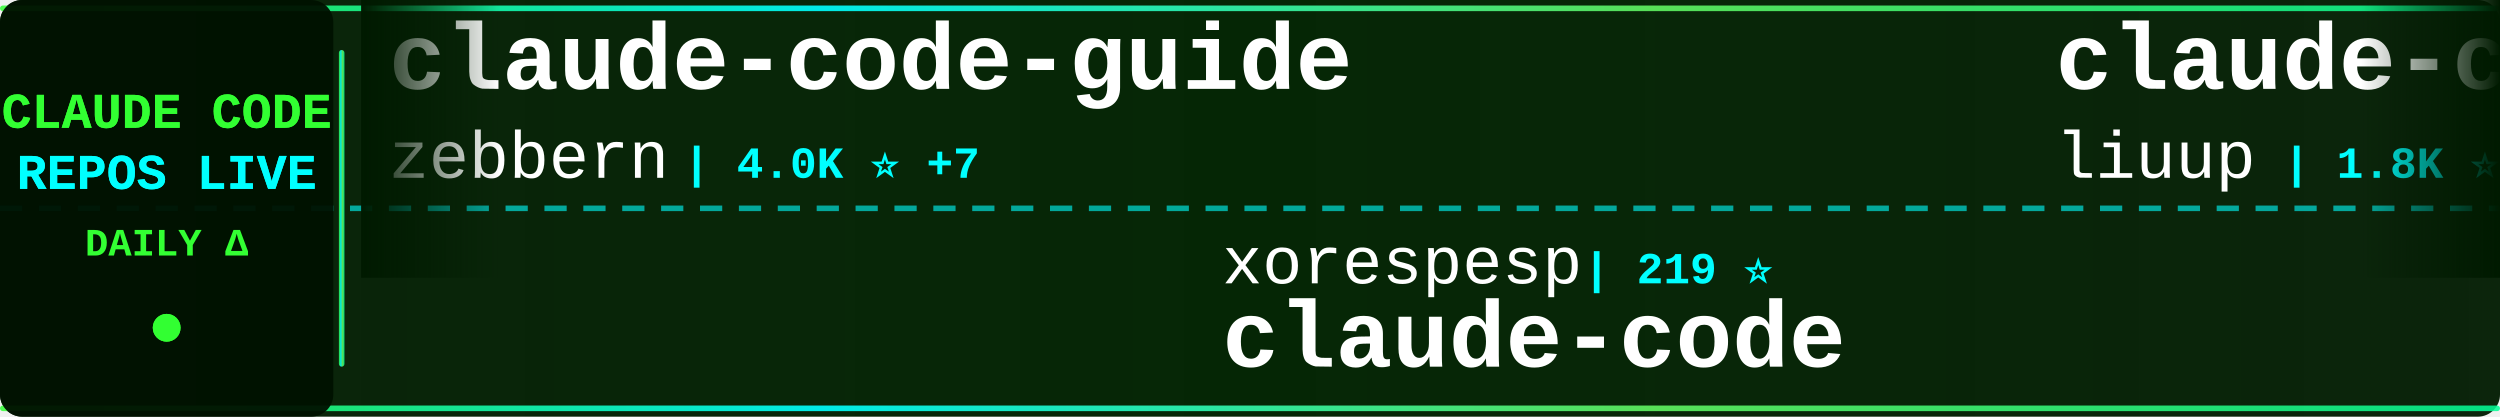
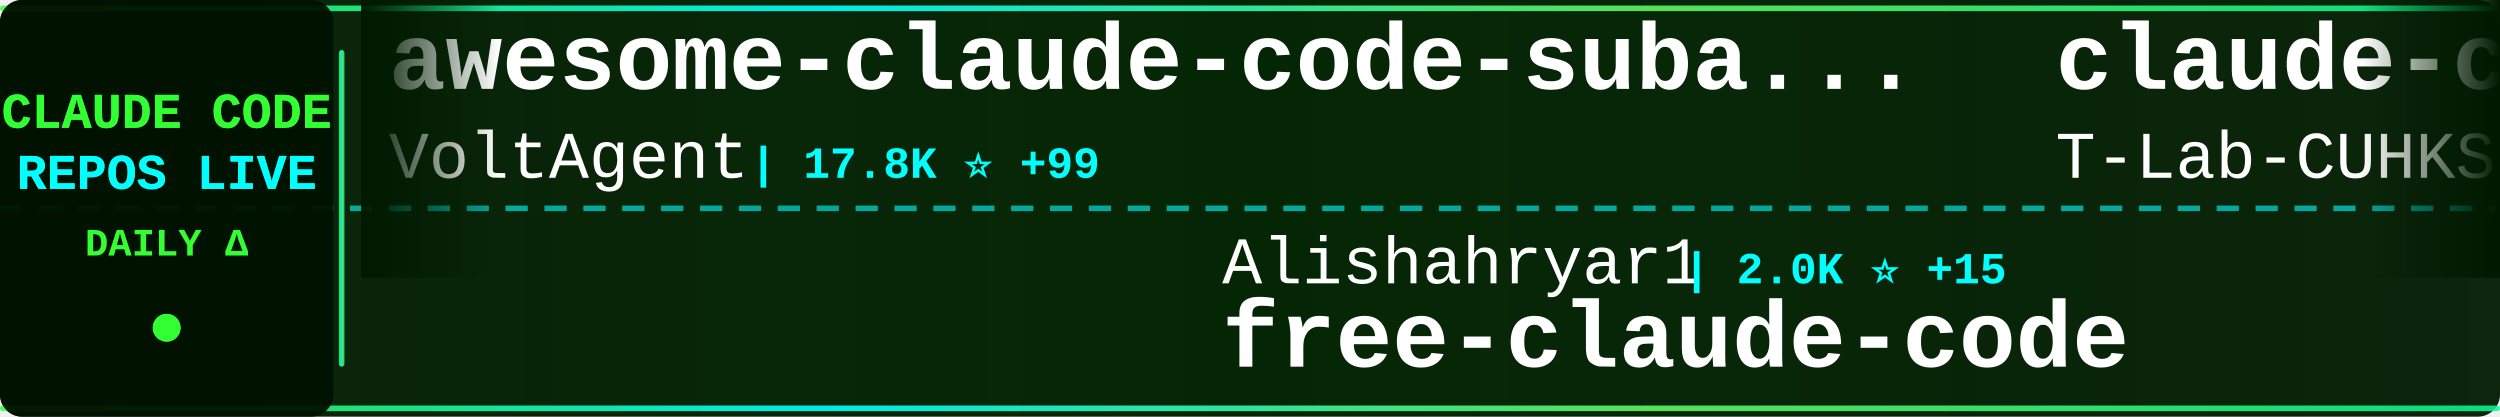
<svg xmlns="http://www.w3.org/2000/svg" width="900" height="150">
  <defs>
    <linearGradient id="tickerBg" x1="0%" y1="0%" x2="100%" y2="0%">
      <stop offset="0%" style="stop-color:#001a00;stop-opacity:0.95" />
      <stop offset="50%" style="stop-color:#002200;stop-opacity:0.98" />
      <stop offset="100%" style="stop-color:#001a00;stop-opacity:0.95" />
    </linearGradient>
    <linearGradient id="borderGrad" x1="0%" y1="0%" x2="100%" y2="0%">
      <stop offset="0%" style="stop-color:#33ff33;stop-opacity:0.85">
        <animate attributeName="stop-opacity" values="0.85;1;0.85" dur="2s" repeatCount="indefinite" />
      </stop>
      <stop offset="33%" style="stop-color:#00ffff;stop-opacity:0.9">
        <animate attributeName="stop-opacity" values="0.9;1;0.9" dur="2.2s" repeatCount="indefinite" />
      </stop>
      <stop offset="66%" style="stop-color:#66ff66;stop-opacity:0.85">
        <animate attributeName="stop-opacity" values="0.85;1;0.85" dur="1.8s" repeatCount="indefinite" />
      </stop>
      <stop offset="100%" style="stop-color:#00ff99;stop-opacity:0.85">
        <animate attributeName="stop-opacity" values="0.85;1;0.85" dur="2s" repeatCount="indefinite" />
      </stop>
    </linearGradient>
    <filter id="textGlow">
      <feGaussianBlur stdDeviation="0.1" result="coloredBlur" />
      <feMerge>
        <feMergeNode in="coloredBlur" />
        <feMergeNode in="SourceGraphic" />
      </feMerge>
    </filter>
    <filter id="metricGlow">
      <feGaussianBlur stdDeviation="0.2" result="coloredBlur" />
      <feMerge>
        <feMergeNode in="coloredBlur" />
        <feMergeNode in="SourceGraphic" />
      </feMerge>
    </filter>
    <linearGradient id="leftFade" x1="0%" y1="0%" x2="100%" y2="0%">
      <stop offset="0%" style="stop-color:#001a00;stop-opacity:1" />
      <stop offset="100%" style="stop-color:#001a00;stop-opacity:0" />
    </linearGradient>
    <linearGradient id="rightFade" x1="0%" y1="0%" x2="100%" y2="0%">
      <stop offset="0%" style="stop-color:#001a00;stop-opacity:0" />
      <stop offset="100%" style="stop-color:#001a00;stop-opacity:1" />
    </linearGradient>
  </defs>
  <rect width="900" height="150" fill="url(#tickerBg)" rx="8" />
  <rect x="0" y="2" width="900" height="2" fill="url(#borderGrad)" rx="1" />
  <rect x="0" y="146" width="900" height="2" fill="url(#borderGrad)" rx="1" />
  <line x1="0" y1="75" x2="900" y2="75" stroke="#00ffff" stroke-width="2" stroke-dasharray="8 6" opacity="0.6" />
  <rect x="0" y="0" width="120" height="150" fill="#001100" opacity="0.95" rx="8" />
  <text x="60" y="46" font-family="'Courier New', monospace" font-size="18" font-weight="bold" fill="#33ff33" text-anchor="middle" filter="url(#textGlow)">
    CLAUDE CODE
  </text>
  <text x="60" y="68" font-family="'Courier New', monospace" font-size="18" font-weight="bold" fill="#00ffff" text-anchor="middle" filter="url(#textGlow)">
    REPOS LIVE
  </text>
  <text x="60" y="92" font-family="'Courier New', monospace" font-size="14" font-weight="bold" fill="#33ff33" text-anchor="middle">
    DAILY Δ
  </text>
  <circle cx="60" cy="118" r="5" fill="#33ff33" filter="url(#metricGlow)">
    <animate attributeName="r" values="4;6;4" dur="1.5s" repeatCount="indefinite" />
    <animate attributeName="opacity" values="0.6;1;0.6" dur="1.5s" repeatCount="indefinite" />
  </circle>
  <rect x="122" y="18" width="2" height="114" fill="url(#borderGrad)" rx="1" />
  <clipPath id="tickerClip">
    <rect x="130" y="0" width="770" height="150" />
  </clipPath>
  <g clip-path="url(#tickerClip)">
    <g id="tickerItems">
      <animateTransform attributeName="transform" attributeType="XML" type="translate" from="0 0" to="-3000 0" dur="54s" repeatCount="indefinite" />
      <g transform="translate(0, 0)">
-         <text x="140" y="32" font-family="'Courier New', monospace" font-size="34" font-weight="bold" fill="#ffffff">claude-code-guide</text>
-         <text x="140" y="64" font-family="'Courier New', monospace" font-size="24" font-weight="normal" fill="#ffffff" opacity="1.0">zebbern</text>
-         <text x="246" y="64" font-family="'Courier New', monospace" font-size="16" font-weight="bold" fill="#00ffff"> | 4.0K ⭐ +7</text>
+         <text x="140" y="32" font-family="'Courier New', monospace" font-size="34" font-weight="bold" fill="#ffffff">awesome-claude-code-suba...</text>
+         <text x="140" y="64" font-family="'Courier New', monospace" font-size="24" font-weight="normal" fill="#ffffff" opacity="1.0">VoltAgent</text>
+         <text x="270" y="64" font-family="'Courier New', monospace" font-size="16" font-weight="bold" fill="#00ffff"> | 17.8K ⭐ +99</text>
      </g>
      <g transform="translate(300, 0)">
-         <text x="140" y="102" font-family="'Courier New', monospace" font-size="24" font-weight="normal" fill="#ffffff" opacity="1.0">xorespesp</text>
-         <text x="270" y="102" font-family="'Courier New', monospace" font-size="16" font-weight="bold" fill="#00ffff"> | 219 ⭐</text>
+         <text x="140" y="102" font-family="'Courier New', monospace" font-size="24" font-weight="normal" fill="#ffffff" opacity="1.0">Alishahryar1</text>
+         <text x="306" y="102" font-family="'Courier New', monospace" font-size="16" font-weight="bold" fill="#00ffff"> | 2.0K ⭐ +15</text>
+         <text x="140" y="132" font-family="'Courier New', monospace" font-size="34" font-weight="bold" fill="#ffffff">free-claude-code</text>
+       </g>
+       <g transform="translate(600, 0)">
+         <text x="140" y="32" font-family="'Courier New', monospace" font-size="34" font-weight="bold" fill="#ffffff">claude-code</text>
+         <text x="140" y="64" font-family="'Courier New', monospace" font-size="24" font-weight="normal" fill="#ffffff" opacity="1.0">T-Lab-CUHKSZ</text>
+         <text x="306" y="64" font-family="'Courier New', monospace" font-size="16" font-weight="bold" fill="#00ffff"> | 288 ⭐ +1</text>
+       </g>
+       <g transform="translate(900, 0)">
+         <text x="140" y="102" font-family="'Courier New', monospace" font-size="24" font-weight="normal" fill="#ffffff" opacity="1.0">Onewon</text>
+         <text x="234" y="102" font-family="'Courier New', monospace" font-size="16" font-weight="bold" fill="#00ffff"> | 178 ⭐</text>
        <text x="140" y="132" font-family="'Courier New', monospace" font-size="34" font-weight="bold" fill="#ffffff">claude-code</text>
      </g>
-       <g transform="translate(600, 0)">
-         <text x="140" y="32" font-family="'Courier New', monospace" font-size="34" font-weight="bold" fill="#ffffff">claude-code-analysis</text>
-         <text x="140" y="64" font-family="'Courier New', monospace" font-size="24" font-weight="normal" fill="#ffffff" opacity="1.0">liuup</text>
-         <text x="222" y="64" font-family="'Courier New', monospace" font-size="16" font-weight="bold" fill="#00ffff"> | 1.8K ⭐ +35</text>
-       </g>
-       <g transform="translate(900, 0)">
-         <text x="140" y="102" font-family="'Courier New', monospace" font-size="24" font-weight="normal" fill="#ffffff" opacity="1.0">777genius</text>
-         <text x="270" y="102" font-family="'Courier New', monospace" font-size="16" font-weight="bold" fill="#00ffff"> | 898 ⭐</text>
-         <text x="140" y="132" font-family="'Courier New', monospace" font-size="34" font-weight="bold" fill="#ffffff">claude-code-source-code</text>
-       </g>
      <g transform="translate(1200, 0)">
-         <text x="140" y="32" font-family="'Courier New', monospace" font-size="34" font-weight="bold" fill="#ffffff">claude-code-workflows</text>
-         <text x="140" y="64" font-family="'Courier New', monospace" font-size="24" font-weight="normal" fill="#ffffff" opacity="1.0">OneRedOak</text>
-         <text x="270" y="64" font-family="'Courier New', monospace" font-size="16" font-weight="bold" fill="#00ffff"> | 3.8K ⭐ +1</text>
+         <text x="140" y="32" font-family="'Courier New', monospace" font-size="34" font-weight="bold" fill="#ffffff">claude-code-templates</text>
+         <text x="140" y="64" font-family="'Courier New', monospace" font-size="24" font-weight="normal" fill="#ffffff" opacity="1.0">davila7</text>
+         <text x="246" y="64" font-family="'Courier New', monospace" font-size="16" font-weight="bold" fill="#00ffff"> | 24.8K ⭐ +42</text>
      </g>
      <g transform="translate(1500, 0)">
-         <text x="140" y="102" font-family="'Courier New', monospace" font-size="24" font-weight="normal" fill="#ffffff" opacity="1.0">Donchitos</text>
-         <text x="270" y="102" font-family="'Courier New', monospace" font-size="16" font-weight="bold" fill="#00ffff"> | 14.3K ⭐ +1.1K</text>
-         <text x="140" y="132" font-family="'Courier New', monospace" font-size="34" font-weight="bold" fill="#ffffff">Claude-Code-Game-Studios</text>
+         <text x="140" y="102" font-family="'Courier New', monospace" font-size="24" font-weight="normal" fill="#ffffff" opacity="1.0">guanshan</text>
+         <text x="258" y="102" font-family="'Courier New', monospace" font-size="16" font-weight="bold" fill="#00ffff"> | 55 ⭐</text>
+         <text x="140" y="132" font-family="'Courier New', monospace" font-size="34" font-weight="bold" fill="#ffffff">ClaudeCode</text>
      </g>
      <g transform="translate(1800, 0)">
-         <text x="140" y="32" font-family="'Courier New', monospace" font-size="34" font-weight="bold" fill="#ffffff">Auto-claude-code-researc...</text>
-         <text x="140" y="64" font-family="'Courier New', monospace" font-size="24" font-weight="normal" fill="#ffffff" opacity="1.0">wanshuiyin</text>
-         <text x="282" y="64" font-family="'Courier New', monospace" font-size="16" font-weight="bold" fill="#00ffff"> | 7.1K ⭐ +77</text>
+         <text x="140" y="32" font-family="'Courier New', monospace" font-size="34" font-weight="bold" fill="#ffffff">claude-code-book</text>
+         <text x="140" y="64" font-family="'Courier New', monospace" font-size="24" font-weight="normal" fill="#ffffff" opacity="1.0">lintsinghua</text>
+         <text x="294" y="64" font-family="'Courier New', monospace" font-size="16" font-weight="bold" fill="#00ffff"> | 2.9K ⭐ +25</text>
      </g>
      <g transform="translate(2100, 0)">
-         <text x="140" y="102" font-family="'Courier New', monospace" font-size="24" font-weight="normal" fill="#ffffff" opacity="1.0">1rgs</text>
-         <text x="210" y="102" font-family="'Courier New', monospace" font-size="16" font-weight="bold" fill="#00ffff"> | 3.5K ⭐ +6</text>
-         <text x="140" y="132" font-family="'Courier New', monospace" font-size="34" font-weight="bold" fill="#ffffff">claude-code-proxy</text>
+         <text x="140" y="102" font-family="'Courier New', monospace" font-size="24" font-weight="normal" fill="#ffffff" opacity="1.0">RishabhK103</text>
+         <text x="294" y="102" font-family="'Courier New', monospace" font-size="16" font-weight="bold" fill="#00ffff"> | 63 ⭐ +1</text>
+         <text x="140" y="132" font-family="'Courier New', monospace" font-size="34" font-weight="bold" fill="#ffffff">claude-code</text>
      </g>
      <g transform="translate(2400, 0)">
-         <text x="140" y="32" font-family="'Courier New', monospace" font-size="34" font-weight="bold" fill="#ffffff">claude-task-master</text>
-         <text x="140" y="64" font-family="'Courier New', monospace" font-size="24" font-weight="normal" fill="#ffffff" opacity="1.0">eyaltoledano</text>
-         <text x="306" y="64" font-family="'Courier New', monospace" font-size="16" font-weight="bold" fill="#00ffff"> | 26.6K ⭐ +14</text>
+         <text x="140" y="32" font-family="'Courier New', monospace" font-size="34" font-weight="bold" fill="#ffffff">claude-code-telegram</text>
+         <text x="140" y="64" font-family="'Courier New', monospace" font-size="24" font-weight="normal" fill="#ffffff" opacity="1.0">RichardAtCT</text>
+         <text x="294" y="64" font-family="'Courier New', monospace" font-size="16" font-weight="bold" fill="#00ffff"> | 2.5K ⭐ +7</text>
      </g>
      <g transform="translate(2700, 0)">
-         <text x="140" y="102" font-family="'Courier New', monospace" font-size="24" font-weight="normal" fill="#ffffff" opacity="1.0">anthropics</text>
-         <text x="282" y="102" font-family="'Courier New', monospace" font-size="16" font-weight="bold" fill="#00ffff"> | 7.2K ⭐ +25</text>
-         <text x="140" y="132" font-family="'Courier New', monospace" font-size="34" font-weight="bold" fill="#ffffff">claude-code-action</text>
+         <text x="140" y="102" font-family="'Courier New', monospace" font-size="24" font-weight="normal" fill="#ffffff" opacity="1.0">Windy3f3f3f3f</text>
+         <text x="318" y="102" font-family="'Courier New', monospace" font-size="16" font-weight="bold" fill="#00ffff"> | 963 ⭐ +7</text>
+         <text x="140" y="132" font-family="'Courier New', monospace" font-size="34" font-weight="bold" fill="#ffffff">claude-code-from-scratch</text>
      </g>
      <g transform="translate(3000, 0)">
-         <text x="140" y="32" font-family="'Courier New', monospace" font-size="34" font-weight="bold" fill="#ffffff">claude-code-guide</text>
-         <text x="140" y="64" font-family="'Courier New', monospace" font-size="24" font-weight="normal" fill="#ffffff" opacity="1.0">zebbern</text>
-         <text x="246" y="64" font-family="'Courier New', monospace" font-size="16" font-weight="bold" fill="#00ffff"> | 4.0K ⭐ +7</text>
+         <text x="140" y="32" font-family="'Courier New', monospace" font-size="34" font-weight="bold" fill="#ffffff">awesome-claude-code-suba...</text>
+         <text x="140" y="64" font-family="'Courier New', monospace" font-size="24" font-weight="normal" fill="#ffffff" opacity="1.0">VoltAgent</text>
+         <text x="270" y="64" font-family="'Courier New', monospace" font-size="16" font-weight="bold" fill="#00ffff"> | 17.8K ⭐ +99</text>
      </g>
      <g transform="translate(3300, 0)">
-         <text x="140" y="102" font-family="'Courier New', monospace" font-size="24" font-weight="normal" fill="#ffffff" opacity="1.0">xorespesp</text>
-         <text x="270" y="102" font-family="'Courier New', monospace" font-size="16" font-weight="bold" fill="#00ffff"> | 219 ⭐</text>
-         <text x="140" y="132" font-family="'Courier New', monospace" font-size="34" font-weight="bold" fill="#ffffff">claude-code</text>
+         <text x="140" y="102" font-family="'Courier New', monospace" font-size="24" font-weight="normal" fill="#ffffff" opacity="1.0">Alishahryar1</text>
+         <text x="306" y="102" font-family="'Courier New', monospace" font-size="16" font-weight="bold" fill="#00ffff"> | 2.0K ⭐ +15</text>
+         <text x="140" y="132" font-family="'Courier New', monospace" font-size="34" font-weight="bold" fill="#ffffff">free-claude-code</text>
      </g>
      <g transform="translate(3600, 0)">
-         <text x="140" y="32" font-family="'Courier New', monospace" font-size="34" font-weight="bold" fill="#ffffff">claude-code-analysis</text>
-         <text x="140" y="64" font-family="'Courier New', monospace" font-size="24" font-weight="normal" fill="#ffffff" opacity="1.0">liuup</text>
-         <text x="222" y="64" font-family="'Courier New', monospace" font-size="16" font-weight="bold" fill="#00ffff"> | 1.8K ⭐ +35</text>
+         <text x="140" y="32" font-family="'Courier New', monospace" font-size="34" font-weight="bold" fill="#ffffff">claude-code</text>
+         <text x="140" y="64" font-family="'Courier New', monospace" font-size="24" font-weight="normal" fill="#ffffff" opacity="1.0">T-Lab-CUHKSZ</text>
+         <text x="306" y="64" font-family="'Courier New', monospace" font-size="16" font-weight="bold" fill="#00ffff"> | 288 ⭐ +1</text>
      </g>
      <g transform="translate(3900, 0)">
-         <text x="140" y="102" font-family="'Courier New', monospace" font-size="24" font-weight="normal" fill="#ffffff" opacity="1.0">777genius</text>
-         <text x="270" y="102" font-family="'Courier New', monospace" font-size="16" font-weight="bold" fill="#00ffff"> | 898 ⭐</text>
-         <text x="140" y="132" font-family="'Courier New', monospace" font-size="34" font-weight="bold" fill="#ffffff">claude-code-source-code</text>
+         <text x="140" y="102" font-family="'Courier New', monospace" font-size="24" font-weight="normal" fill="#ffffff" opacity="1.0">Onewon</text>
+         <text x="234" y="102" font-family="'Courier New', monospace" font-size="16" font-weight="bold" fill="#00ffff"> | 178 ⭐</text>
+         <text x="140" y="132" font-family="'Courier New', monospace" font-size="34" font-weight="bold" fill="#ffffff">claude-code</text>
      </g>
    </g>
  </g>
  <rect x="130" y="0" width="50" height="100" fill="url(#leftFade)" />
  <rect x="850" y="0" width="50" height="100" fill="url(#rightFade)" />
</svg>
